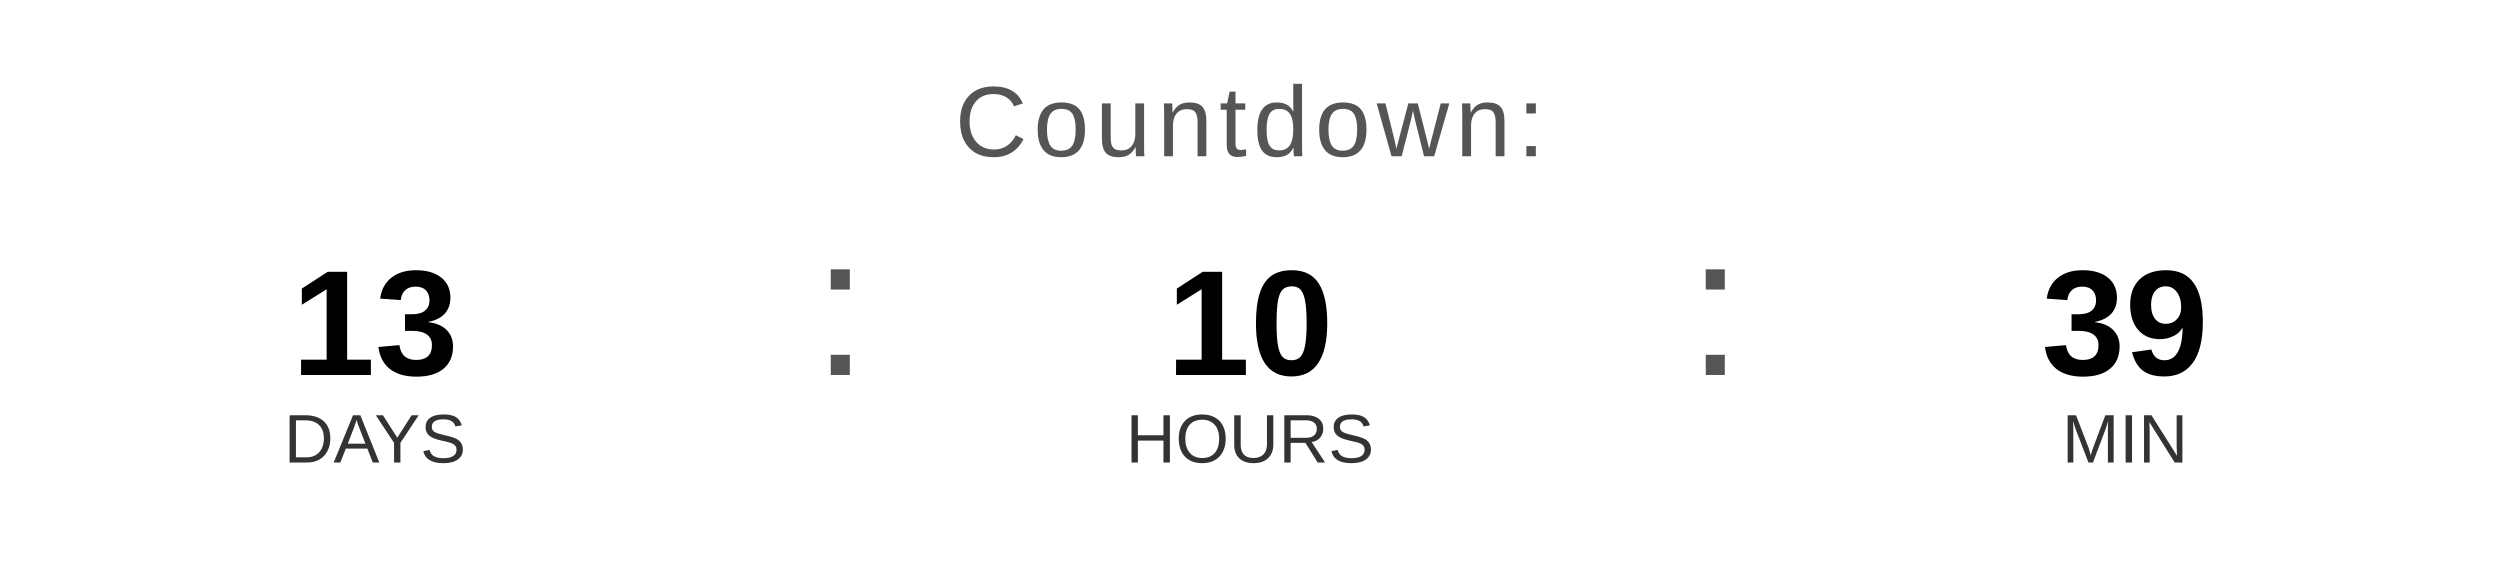
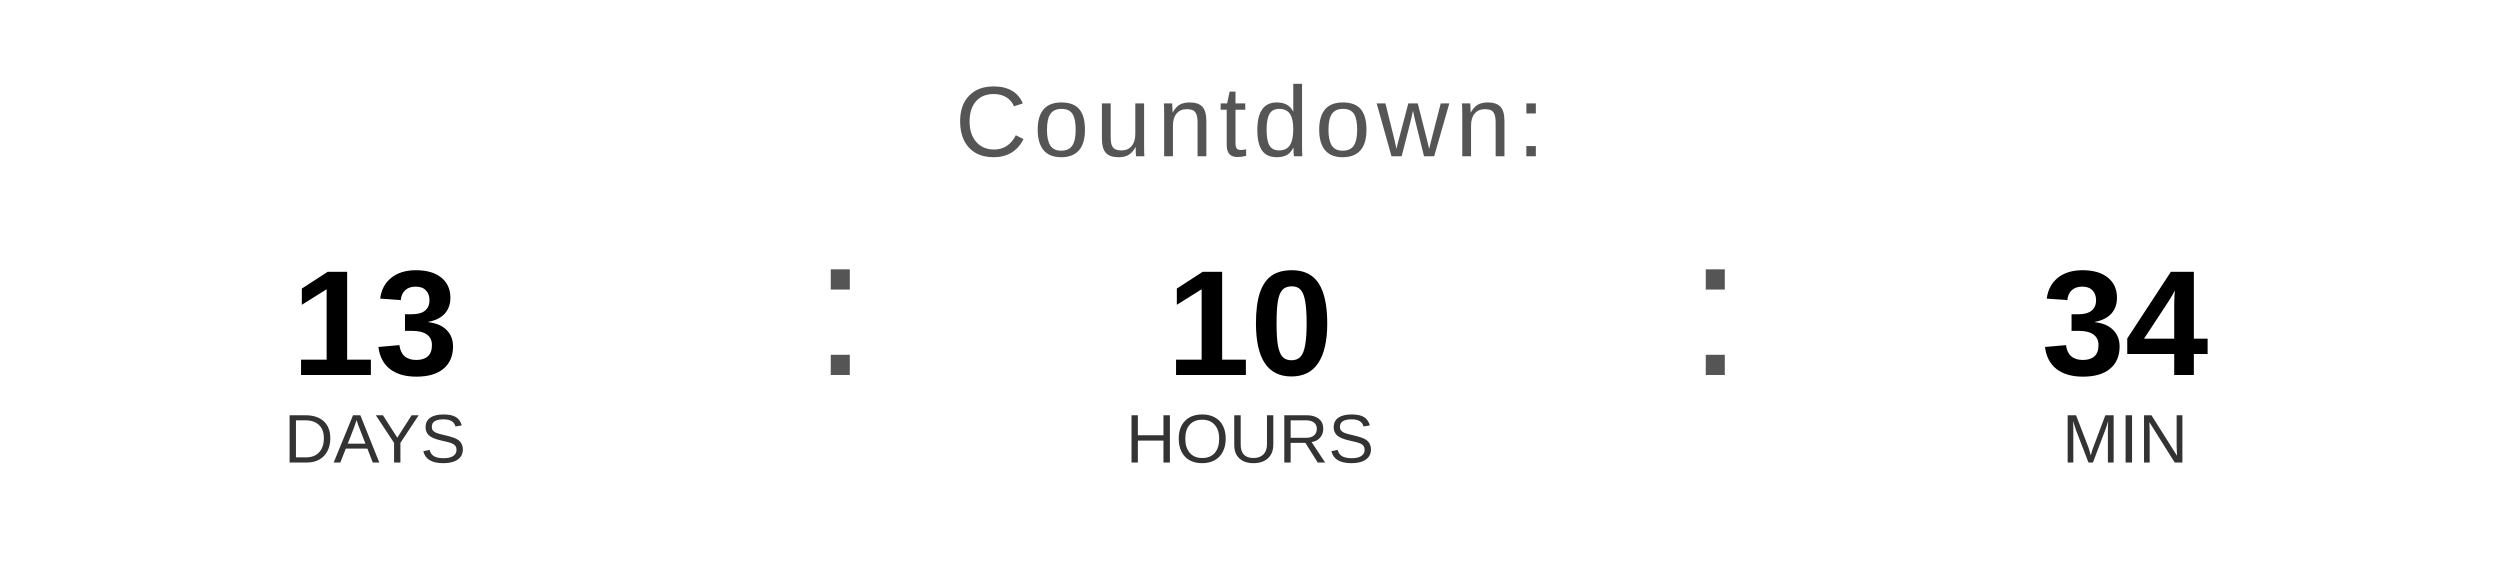
<svg xmlns="http://www.w3.org/2000/svg" width="400" height="90" viewBox="0 0 400 90">
  <text x="200" y="25" font-family="Arial, Helvetica, sans-serif" font-size="16" fill="#555555" text-anchor="middle" letter-spacing="1">
    Countdown:
  </text>
  <text x="60" y="60" font-family="Arial, Helvetica, sans-serif" font-size="24" font-weight="bold" fill="#000000" text-anchor="middle">13</text>
  <text x="60" y="74" font-family="Arial, Helvetica, sans-serif" font-size="11" fill="#333333" text-anchor="middle">DAYS</text>
  <text x="130" y="60" font-family="Arial, sans-serif" font-size="32" fill="#555555">:</text>
  <text x="200" y="60" font-family="Arial, Helvetica, sans-serif" font-size="24" font-weight="bold" fill="#000000" text-anchor="middle">10</text>
  <text x="200" y="74" font-family="Arial, Helvetica, sans-serif" font-size="11" fill="#333333" text-anchor="middle">HOURS</text>
  <text x="270" y="60" font-family="Arial, sans-serif" font-size="32" fill="#555555">:</text>
-   <text x="340" y="60" font-family="Arial, Helvetica, sans-serif" font-size="24" font-weight="bold" fill="#000000" text-anchor="middle">39</text>
+   <text x="340" y="60" font-family="Arial, Helvetica, sans-serif" font-size="24" font-weight="bold" fill="#000000" text-anchor="middle">34</text>
  <text x="340" y="74" font-family="Arial, Helvetica, sans-serif" font-size="11" fill="#333333" text-anchor="middle">MIN</text>
</svg>
